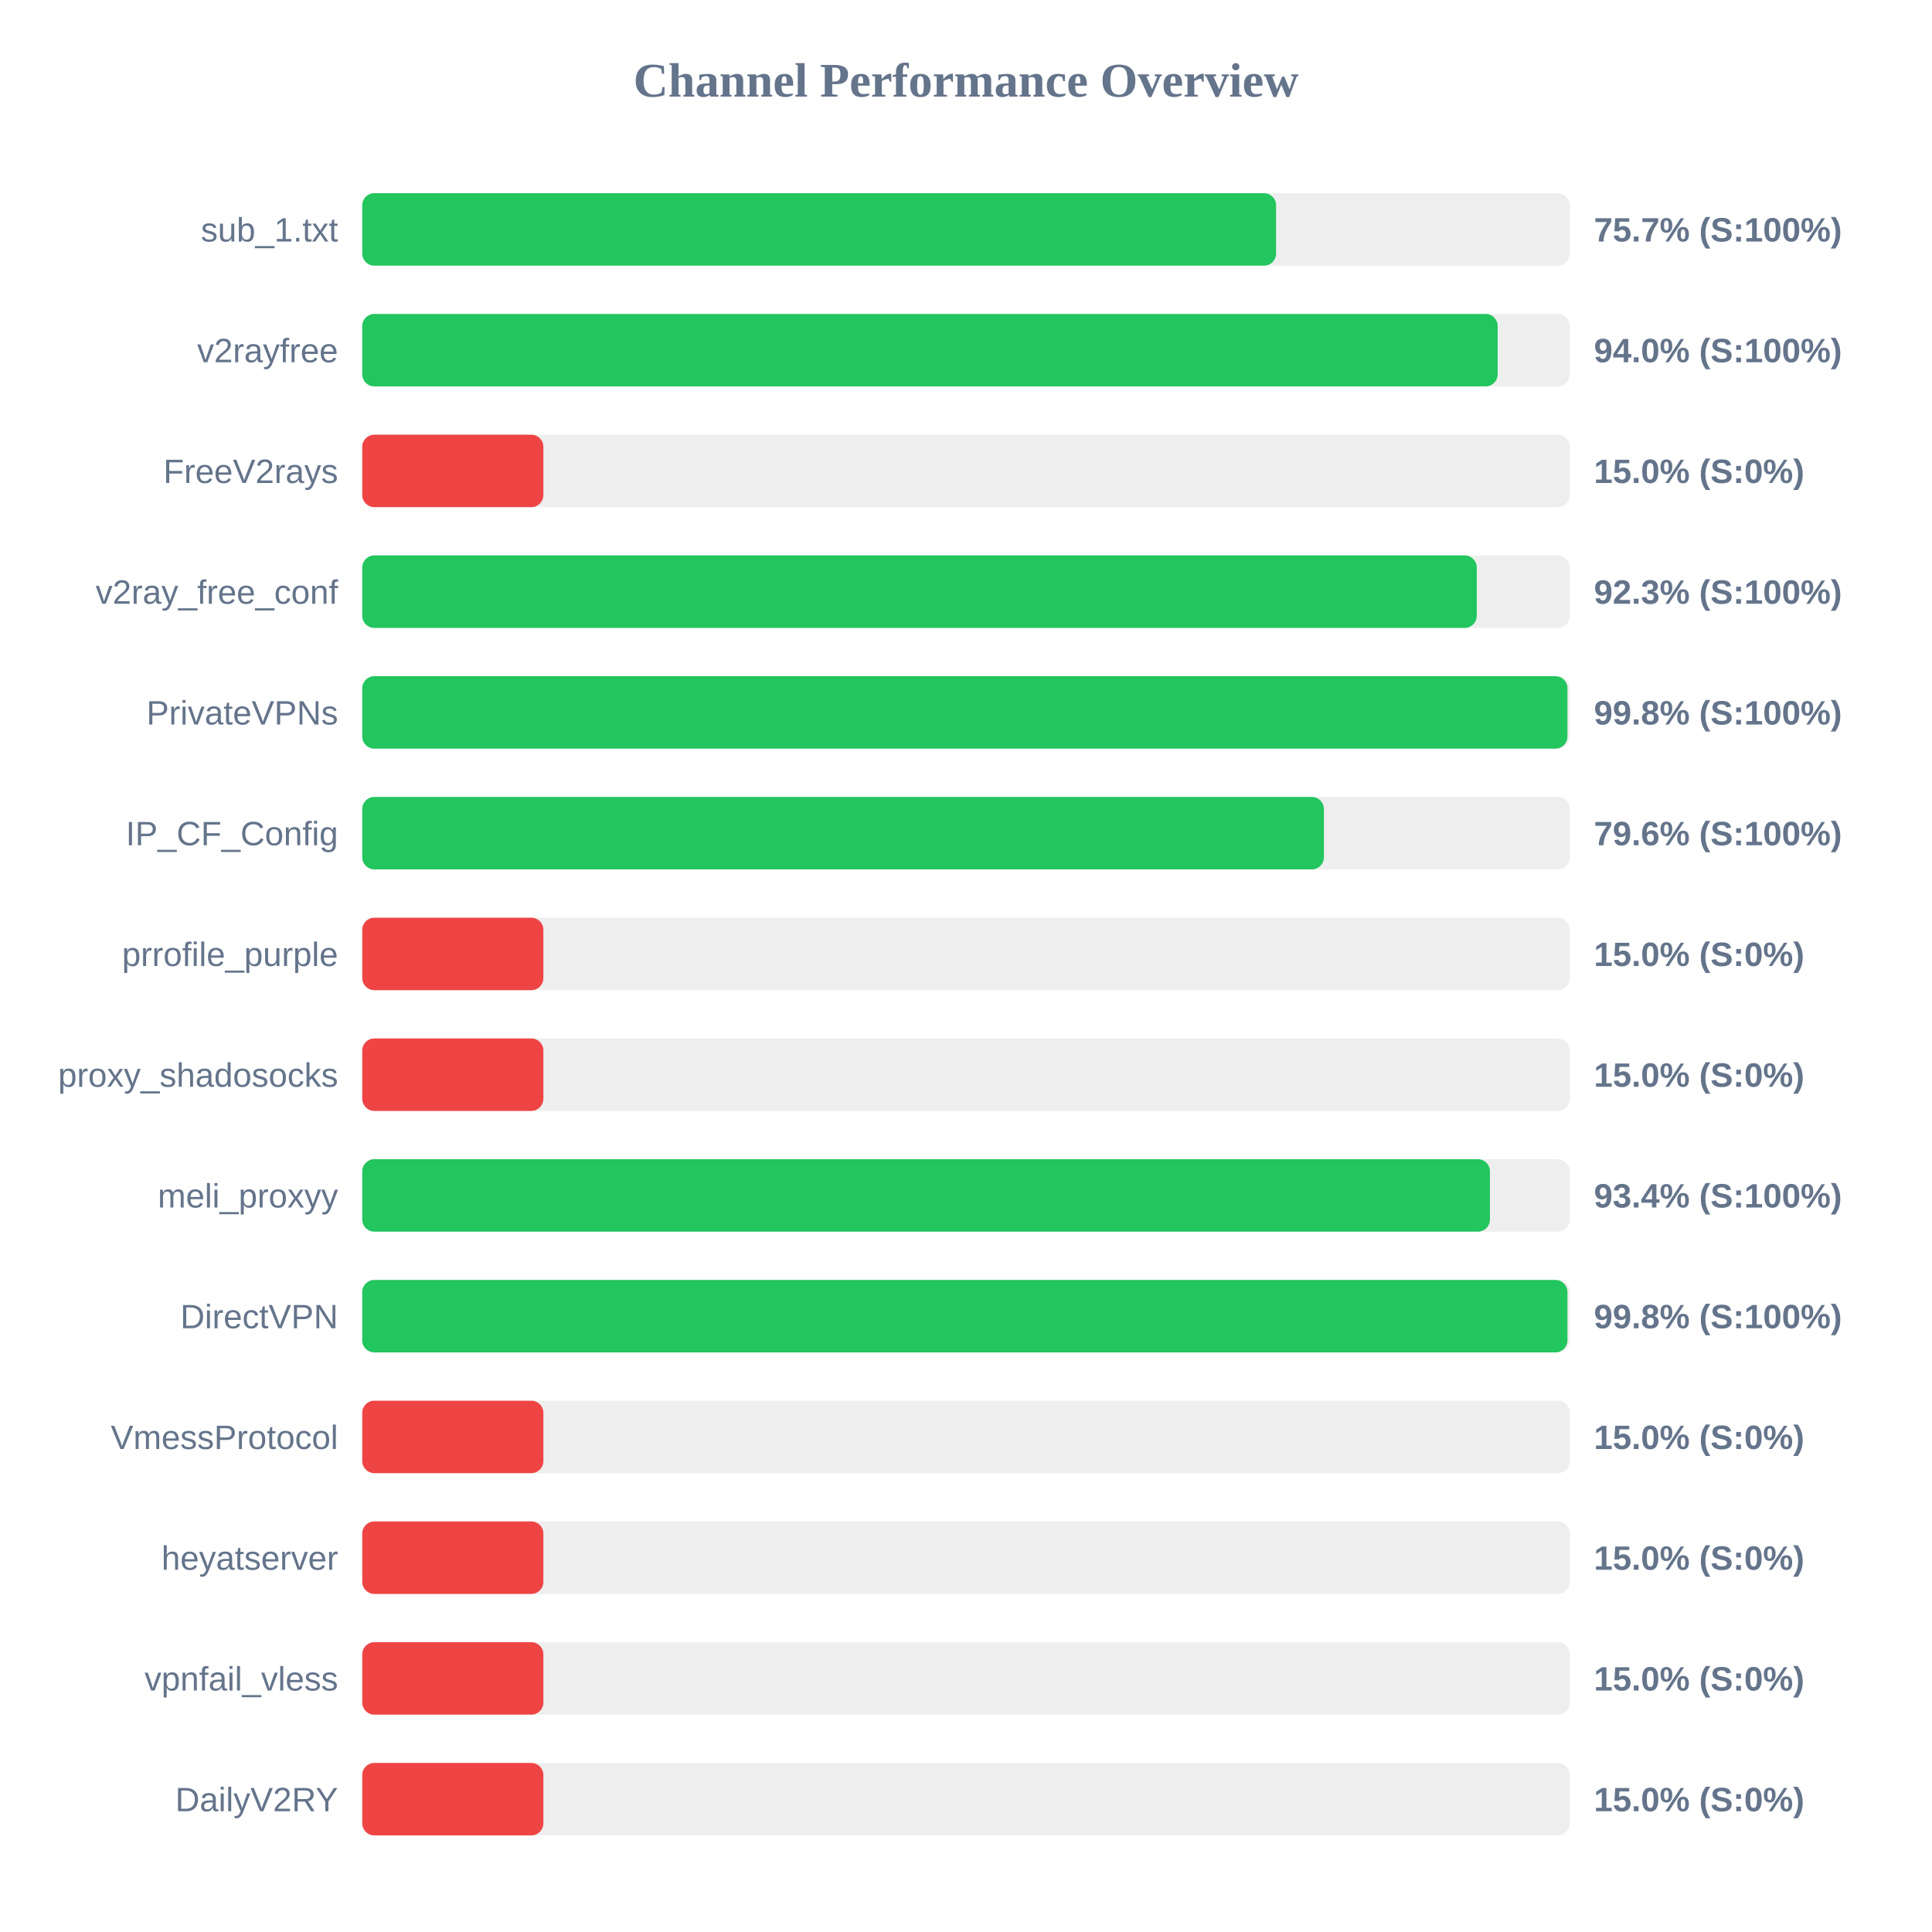
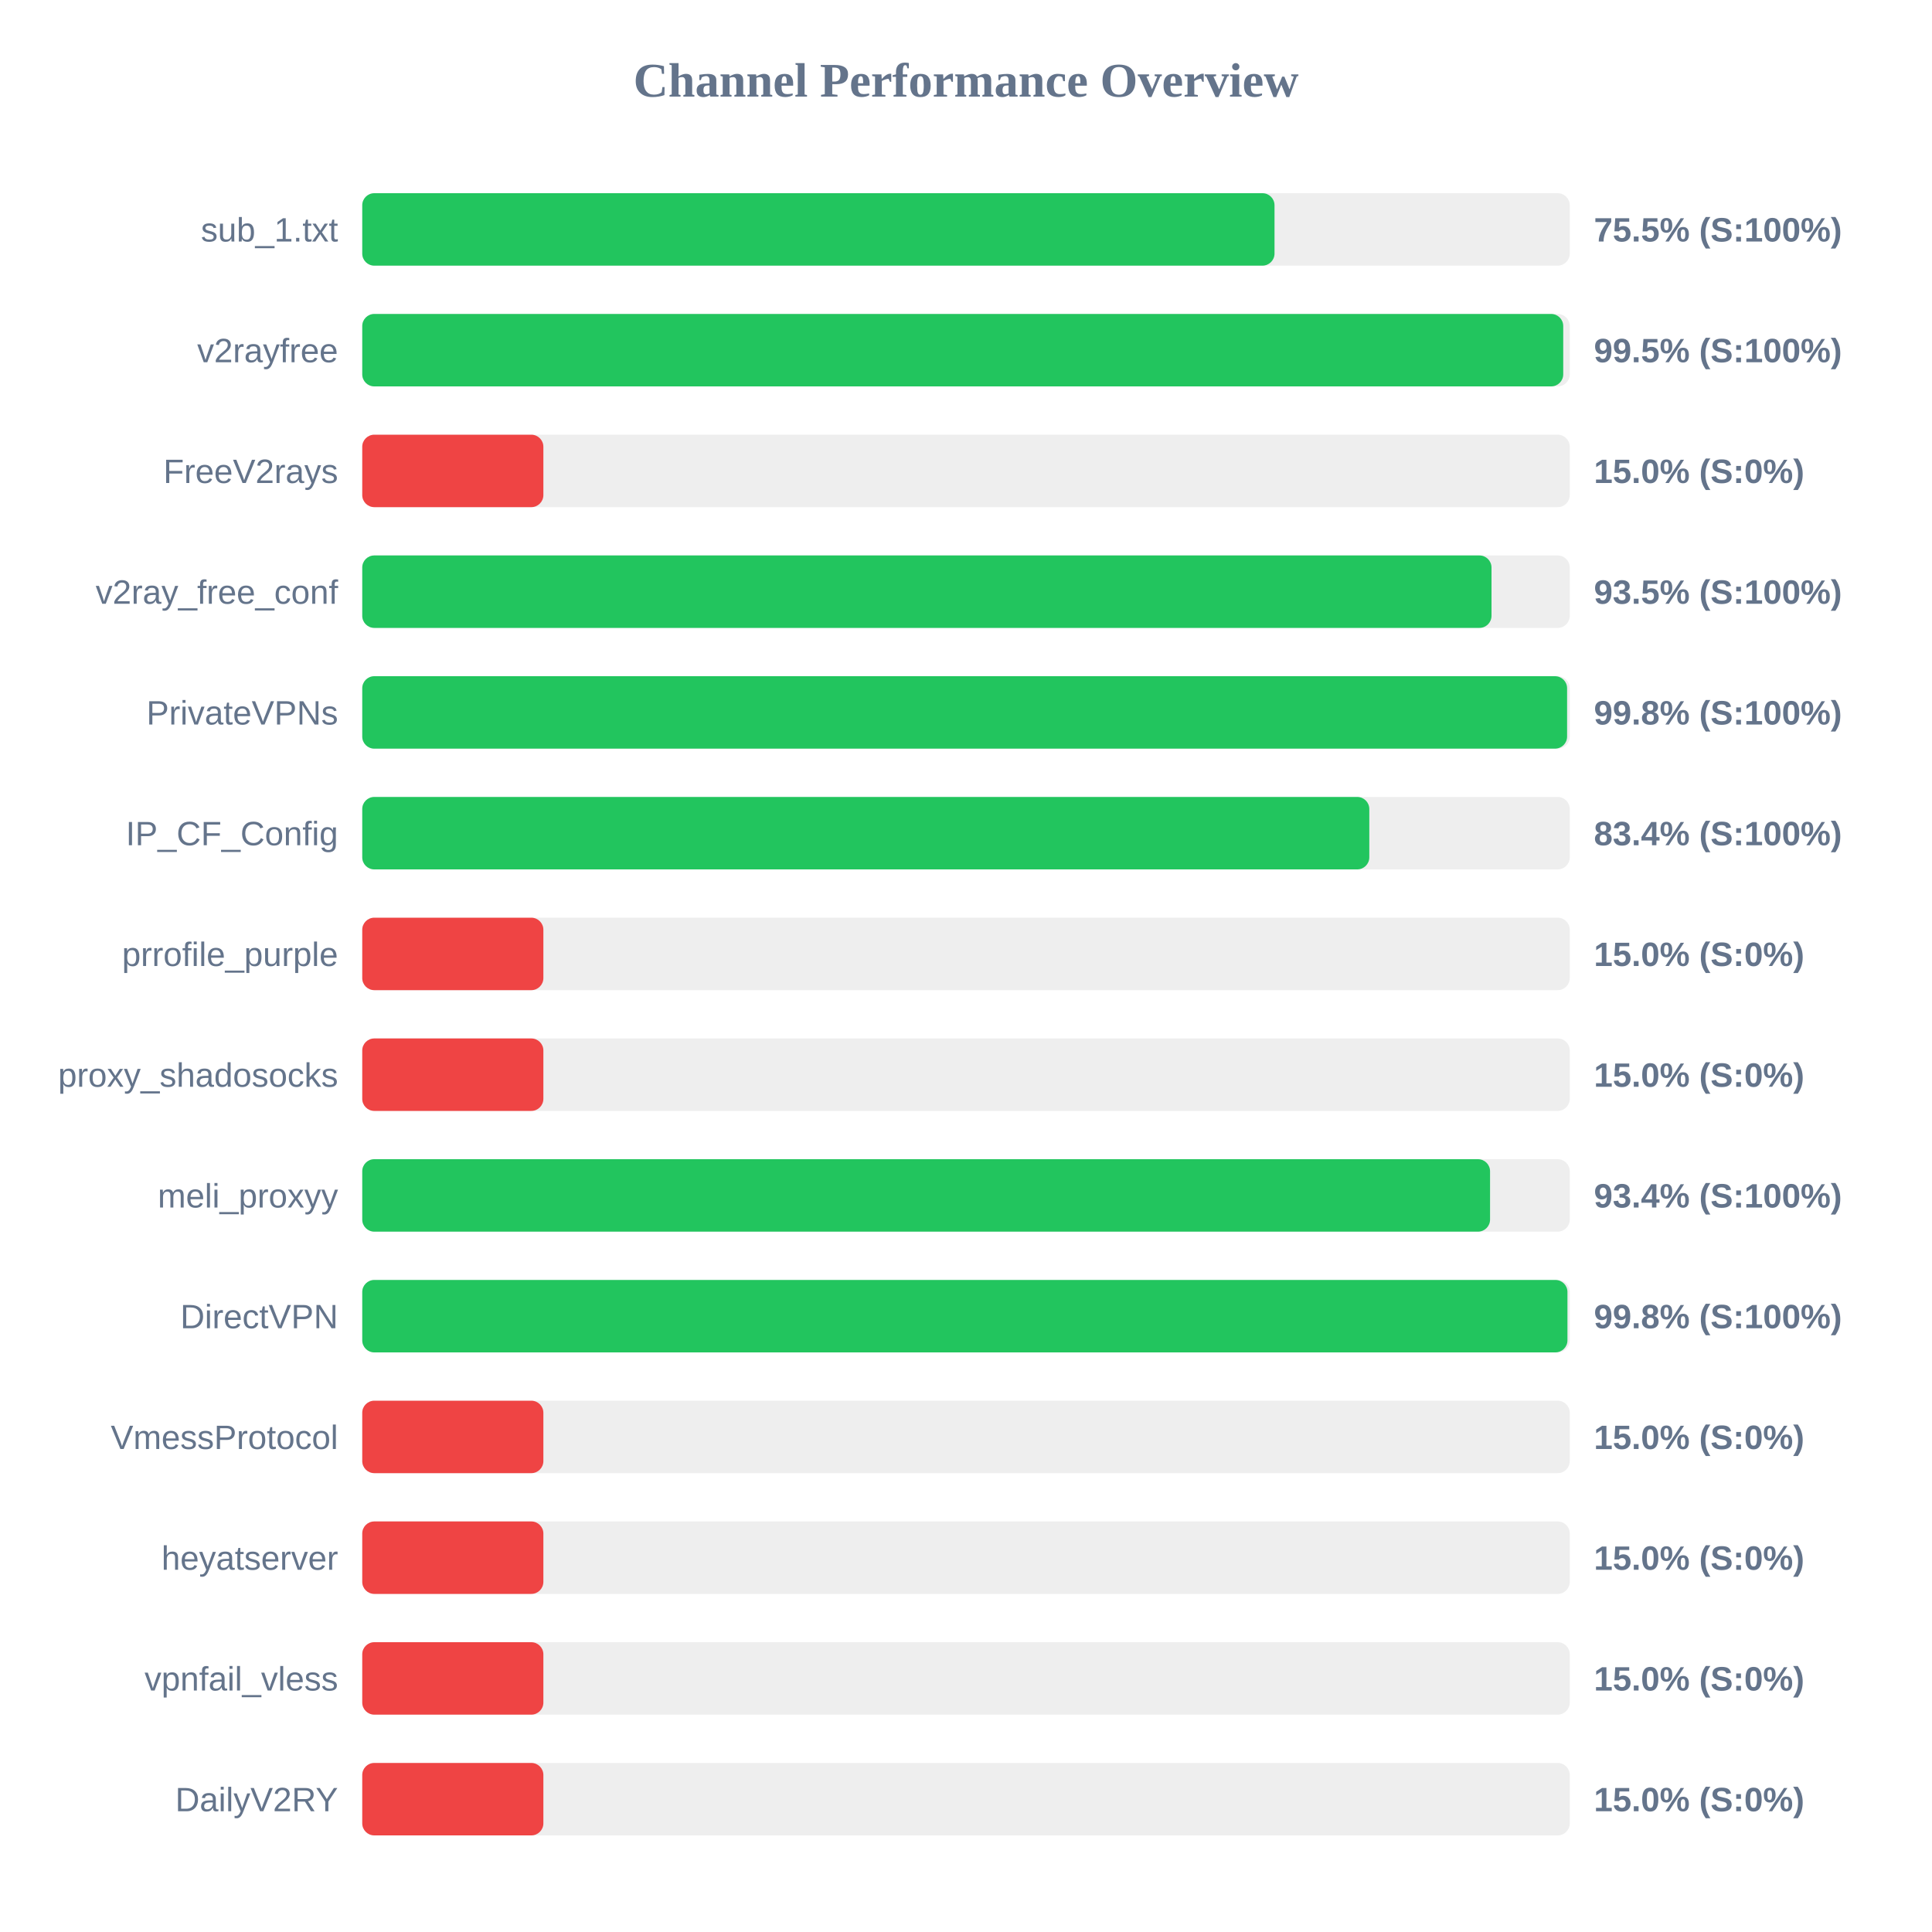
<svg xmlns="http://www.w3.org/2000/svg" width="800" height="800" version="1.1">
  <style>
        .row { font: 14px Arial; fill: #64748b; }
        .score { font: bold 14px Arial; fill: #64748b; }
    </style>
  <text x="400" y="40" text-anchor="middle" font-size="20px" font-weight="bold" fill="#64748b">Channel Performance Overview</text>
  <rect x="150" y="80" width="500" height="30" fill="#eee" rx="5" />
-   <rect x="150" y="80" width="378.4" height="30" fill="#22c55e" rx="5" />
+   <rect x="150" y="80" width="377.75" height="30" fill="#22c55e" rx="5" />
  <text x="140" y="100" text-anchor="end" class="row">sub_1.txt</text>
-   <text x="660" y="100" text-anchor="start" class="score">75.7% (S:100%)</text>
+   <text x="660" y="100" text-anchor="start" class="score">75.5% (S:100%)</text>
  <rect x="150" y="130" width="500" height="30" fill="#eee" rx="5" />
-   <rect x="150" y="130" width="470.15" height="30" fill="#22c55e" rx="5" />
+   <rect x="150" y="130" width="497.3" height="30" fill="#22c55e" rx="5" />
  <text x="140" y="150" text-anchor="end" class="row">v2rayfree</text>
-   <text x="660" y="150" text-anchor="start" class="score">94.0% (S:100%)</text>
+   <text x="660" y="150" text-anchor="start" class="score">99.5% (S:100%)</text>
  <rect x="150" y="180" width="500" height="30" fill="#eee" rx="5" />
  <rect x="150" y="180" width="75.0" height="30" fill="#ef4444" rx="5" />
  <text x="140" y="200" text-anchor="end" class="row">FreeV2rays</text>
  <text x="660" y="200" text-anchor="start" class="score">15.0% (S:0%)</text>
  <rect x="150" y="230" width="500" height="30" fill="#eee" rx="5" />
-   <rect x="150" y="230" width="461.5" height="30" fill="#22c55e" rx="5" />
+   <rect x="150" y="230" width="467.6" height="30" fill="#22c55e" rx="5" />
  <text x="140" y="250" text-anchor="end" class="row">v2ray_free_conf</text>
-   <text x="660" y="250" text-anchor="start" class="score">92.3% (S:100%)</text>
+   <text x="660" y="250" text-anchor="start" class="score">93.5% (S:100%)</text>
  <rect x="150" y="280" width="500" height="30" fill="#eee" rx="5" />
-   <rect x="150" y="280" width="499.05" height="30" fill="#22c55e" rx="5" />
+   <rect x="150" y="280" width="498.9" height="30" fill="#22c55e" rx="5" />
  <text x="140" y="300" text-anchor="end" class="row">PrivateVPNs</text>
  <text x="660" y="300" text-anchor="start" class="score">99.8% (S:100%)</text>
  <rect x="150" y="330" width="500" height="30" fill="#eee" rx="5" />
-   <rect x="150" y="330" width="398.2" height="30" fill="#22c55e" rx="5" />
+   <rect x="150" y="330" width="417.0" height="30" fill="#22c55e" rx="5" />
  <text x="140" y="350" text-anchor="end" class="row">IP_CF_Config</text>
-   <text x="660" y="350" text-anchor="start" class="score">79.6% (S:100%)</text>
+   <text x="660" y="350" text-anchor="start" class="score">83.4% (S:100%)</text>
  <rect x="150" y="380" width="500" height="30" fill="#eee" rx="5" />
  <rect x="150" y="380" width="75.0" height="30" fill="#ef4444" rx="5" />
  <text x="140" y="400" text-anchor="end" class="row">prrofile_purple</text>
  <text x="660" y="400" text-anchor="start" class="score">15.0% (S:0%)</text>
  <rect x="150" y="430" width="500" height="30" fill="#eee" rx="5" />
  <rect x="150" y="430" width="75.0" height="30" fill="#ef4444" rx="5" />
  <text x="140" y="450" text-anchor="end" class="row">proxy_shadosocks</text>
  <text x="660" y="450" text-anchor="start" class="score">15.0% (S:0%)</text>
  <rect x="150" y="480" width="500" height="30" fill="#eee" rx="5" />
-   <rect x="150" y="480" width="466.95" height="30" fill="#22c55e" rx="5" />
+   <rect x="150" y="480" width="467.0" height="30" fill="#22c55e" rx="5" />
  <text x="140" y="500" text-anchor="end" class="row">meli_proxyy</text>
  <text x="660" y="500" text-anchor="start" class="score">93.4% (S:100%)</text>
  <rect x="150" y="530" width="500" height="30" fill="#eee" rx="5" />
  <rect x="150" y="530" width="499.05" height="30" fill="#22c55e" rx="5" />
  <text x="140" y="550" text-anchor="end" class="row">DirectVPN</text>
  <text x="660" y="550" text-anchor="start" class="score">99.8% (S:100%)</text>
  <rect x="150" y="580" width="500" height="30" fill="#eee" rx="5" />
  <rect x="150" y="580" width="75.0" height="30" fill="#ef4444" rx="5" />
  <text x="140" y="600" text-anchor="end" class="row">VmessProtocol</text>
  <text x="660" y="600" text-anchor="start" class="score">15.0% (S:0%)</text>
  <rect x="150" y="630" width="500" height="30" fill="#eee" rx="5" />
  <rect x="150" y="630" width="75.0" height="30" fill="#ef4444" rx="5" />
  <text x="140" y="650" text-anchor="end" class="row">heyatserver</text>
  <text x="660" y="650" text-anchor="start" class="score">15.0% (S:0%)</text>
  <rect x="150" y="680" width="500" height="30" fill="#eee" rx="5" />
  <rect x="150" y="680" width="75.0" height="30" fill="#ef4444" rx="5" />
  <text x="140" y="700" text-anchor="end" class="row">vpnfail_vless</text>
  <text x="660" y="700" text-anchor="start" class="score">15.0% (S:0%)</text>
  <rect x="150" y="730" width="500" height="30" fill="#eee" rx="5" />
  <rect x="150" y="730" width="75.0" height="30" fill="#ef4444" rx="5" />
  <text x="140" y="750" text-anchor="end" class="row">DailyV2RY</text>
  <text x="660" y="750" text-anchor="start" class="score">15.0% (S:0%)</text>
</svg>
